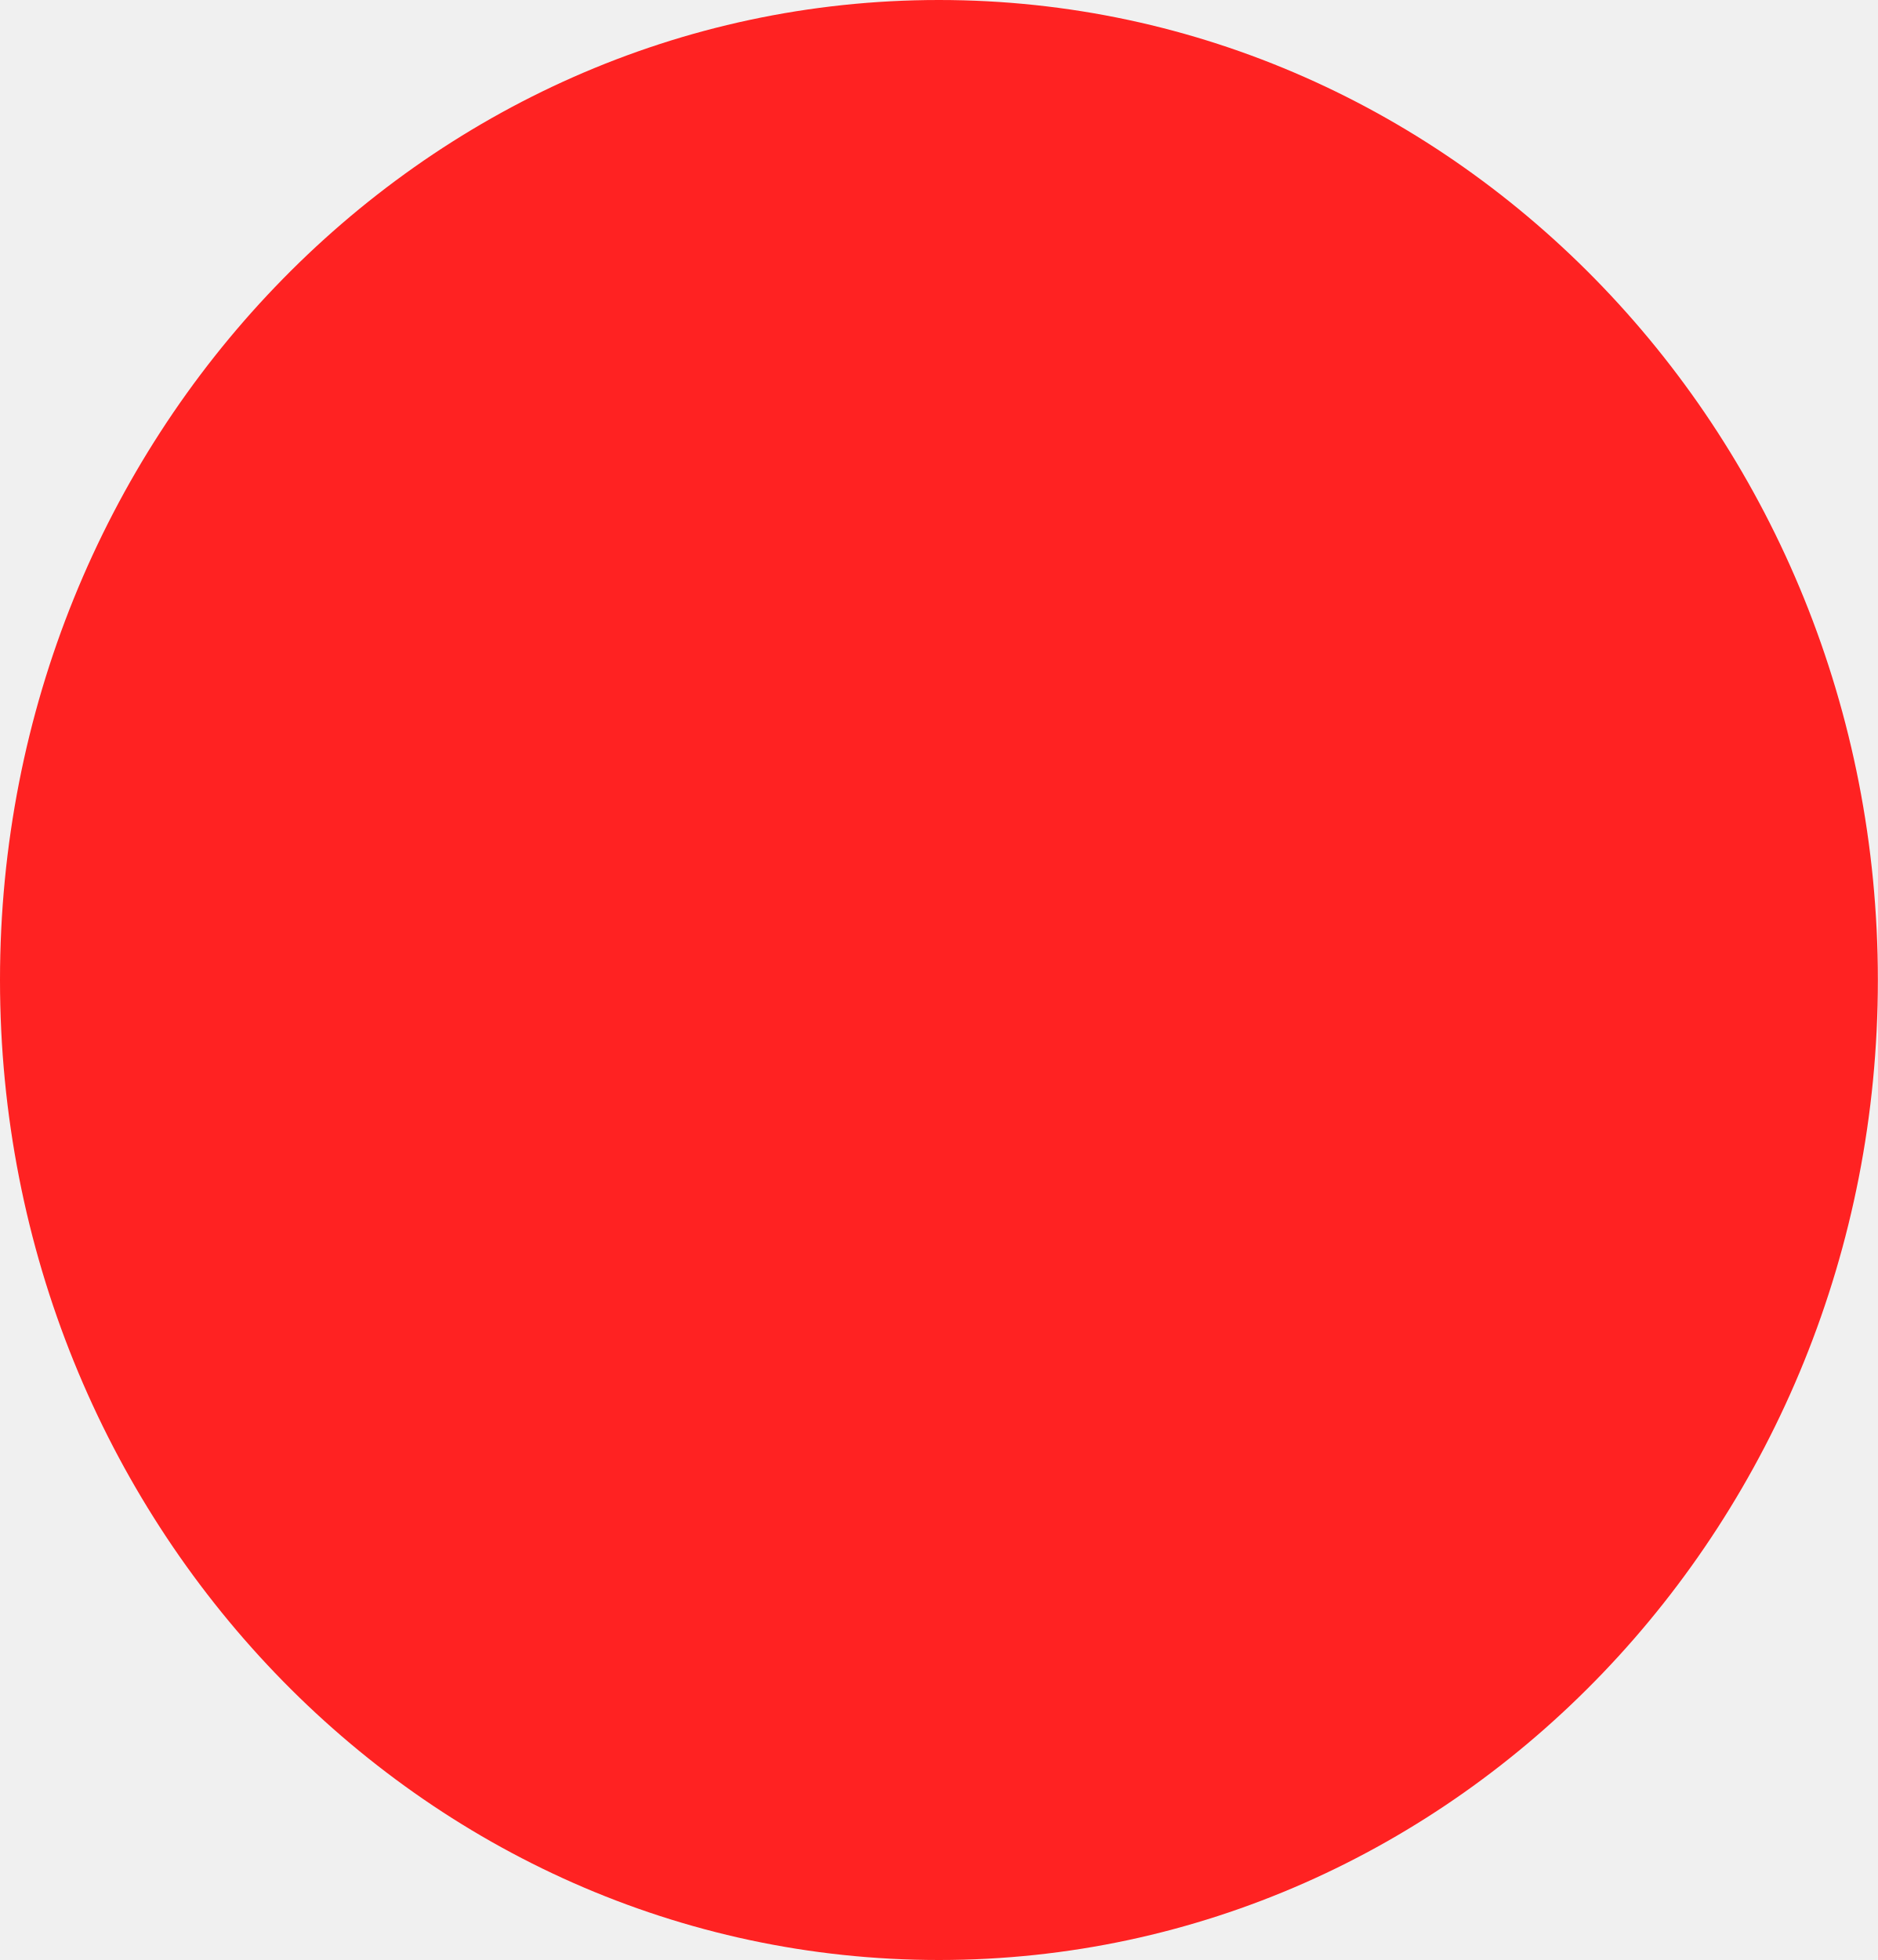
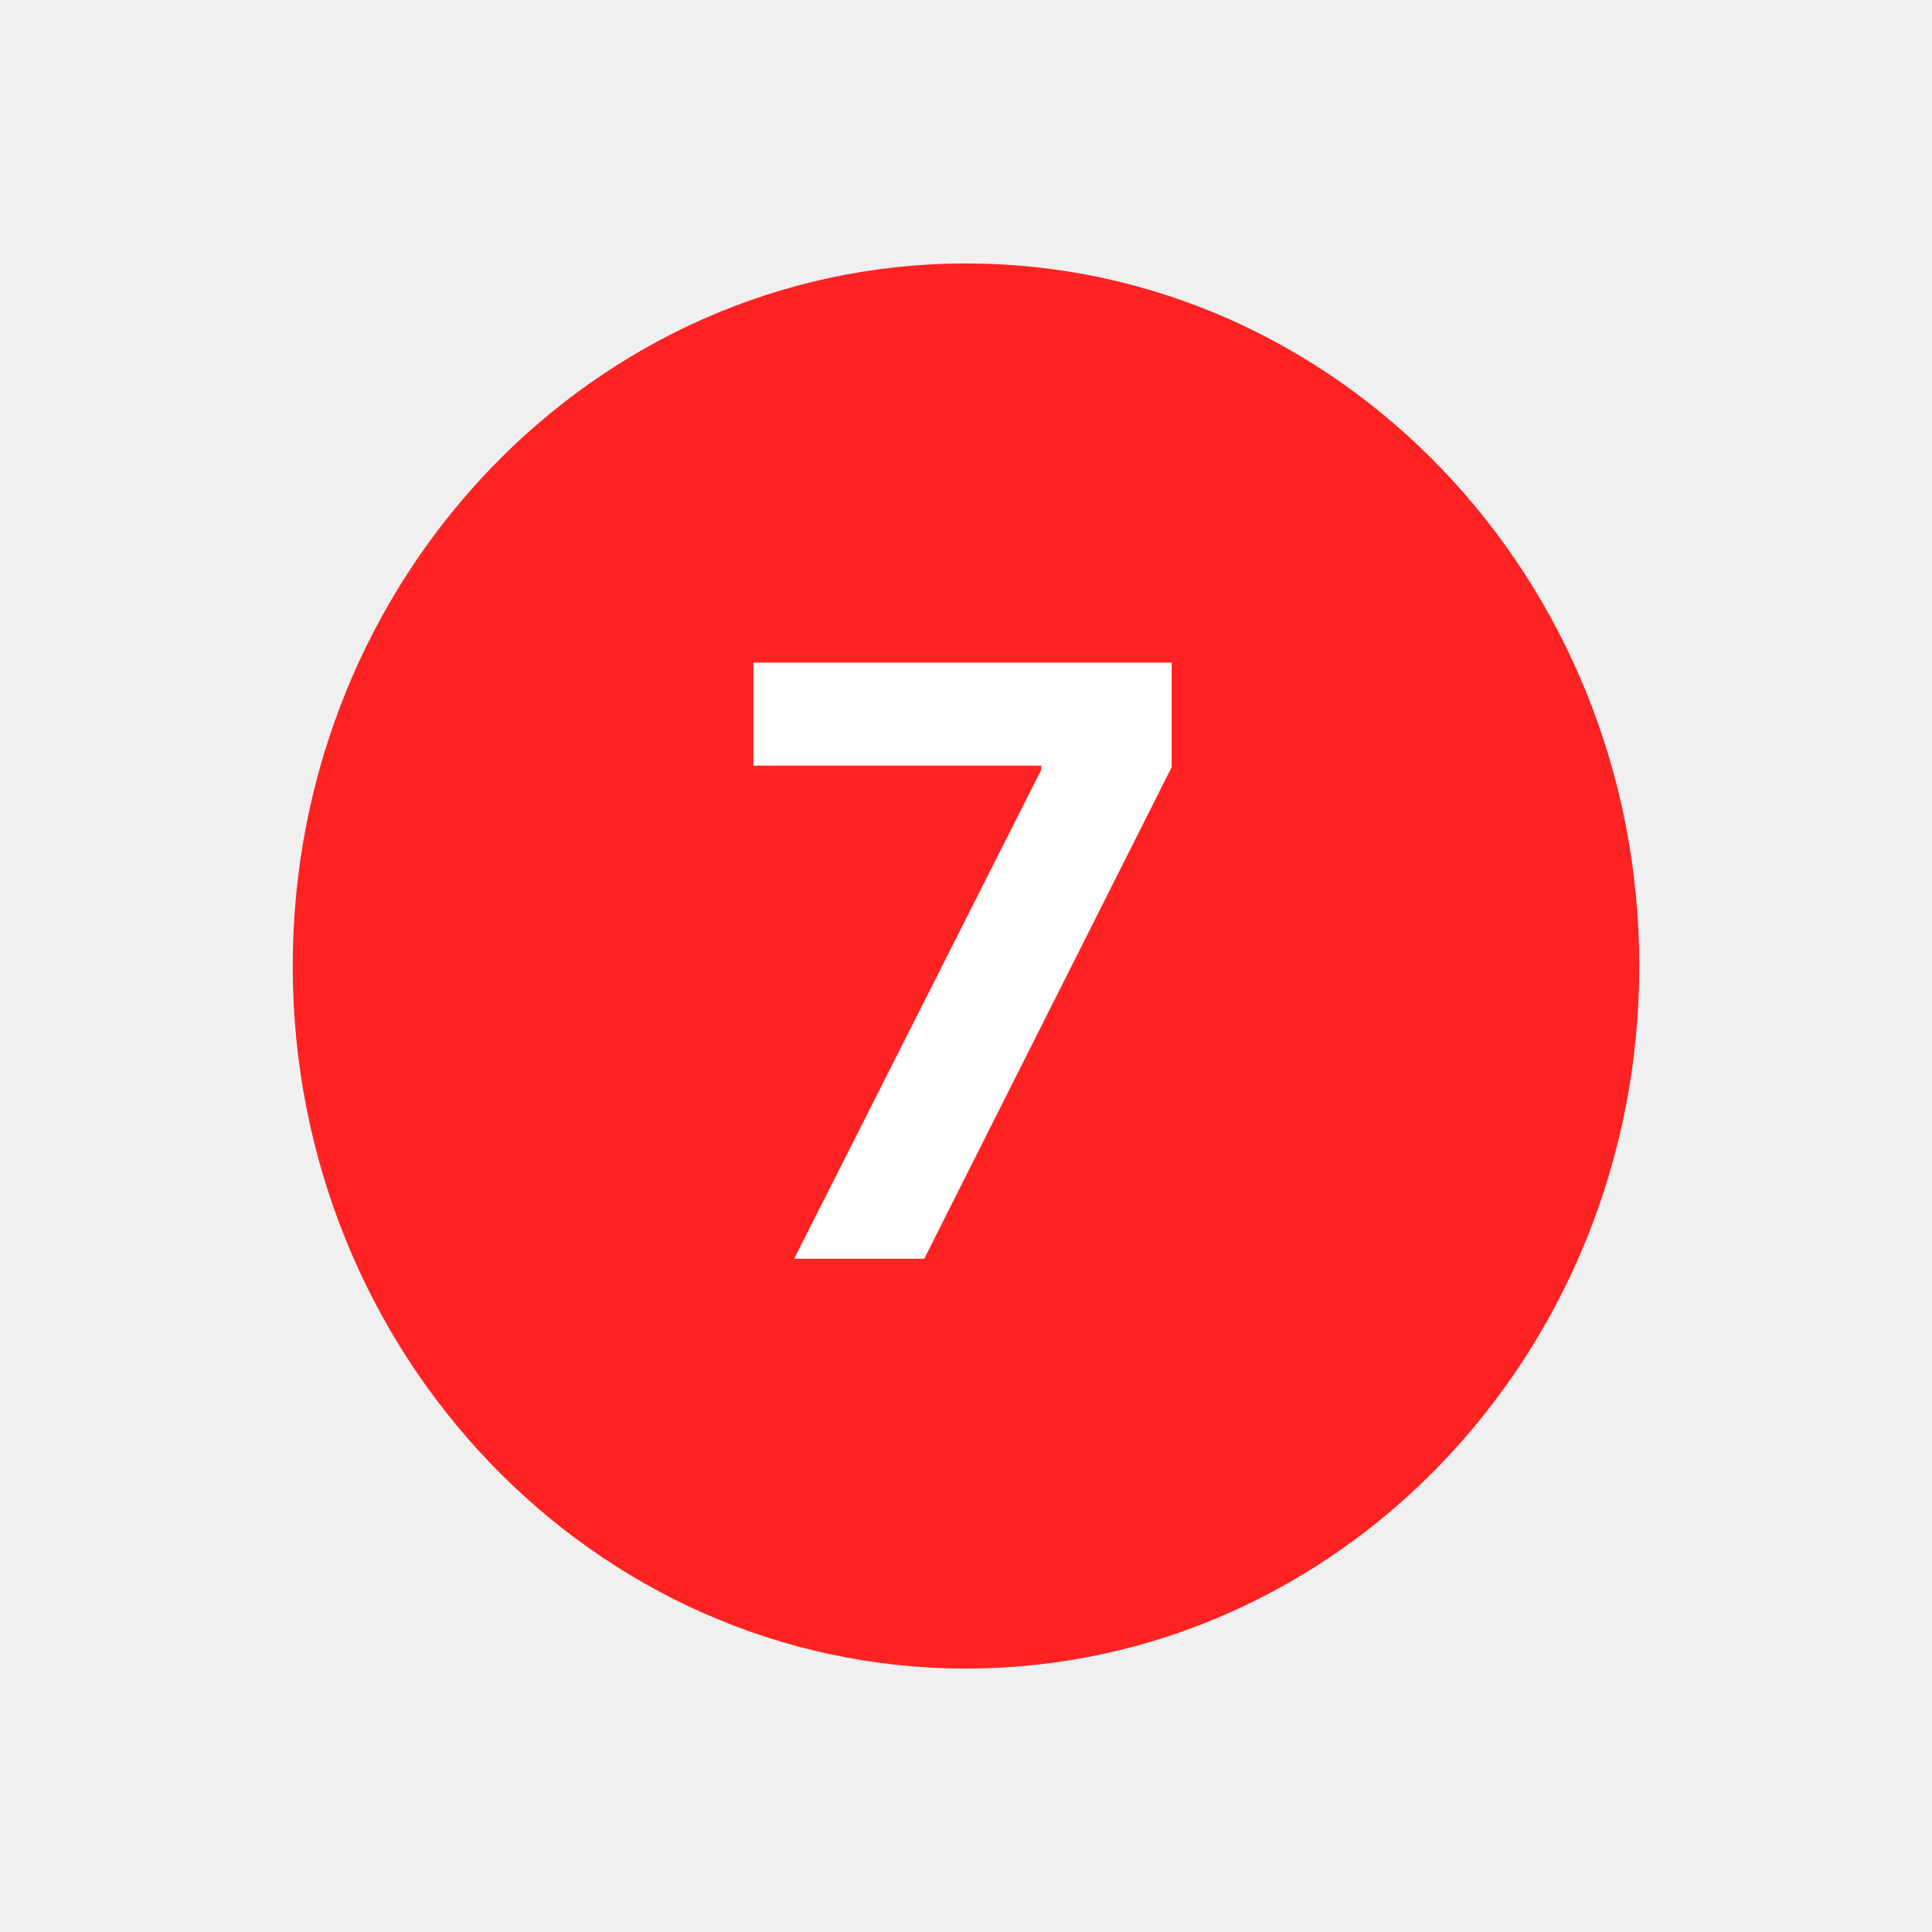
- <svg xmlns="http://www.w3.org/2000/svg" width="23" height="24" viewBox="0 0 23 24" fill="none">
-   <ellipse cx="11.5" cy="12" rx="11.5" ry="12" fill="#FF2222" />
+ <svg xmlns="http://www.w3.org/2000/svg" width="33" height="33" viewBox="0 0 33 33" fill="none">
+   <ellipse cx="16.5" cy="16.5" rx="11.5" ry="12" fill="#FF2222" />
+   <path d="M13.565 21.5L17.786 13.148V13.078H12.869V11.318H20.013V13.103L15.787 21.5H13.565Z" fill="white" />
</svg>
